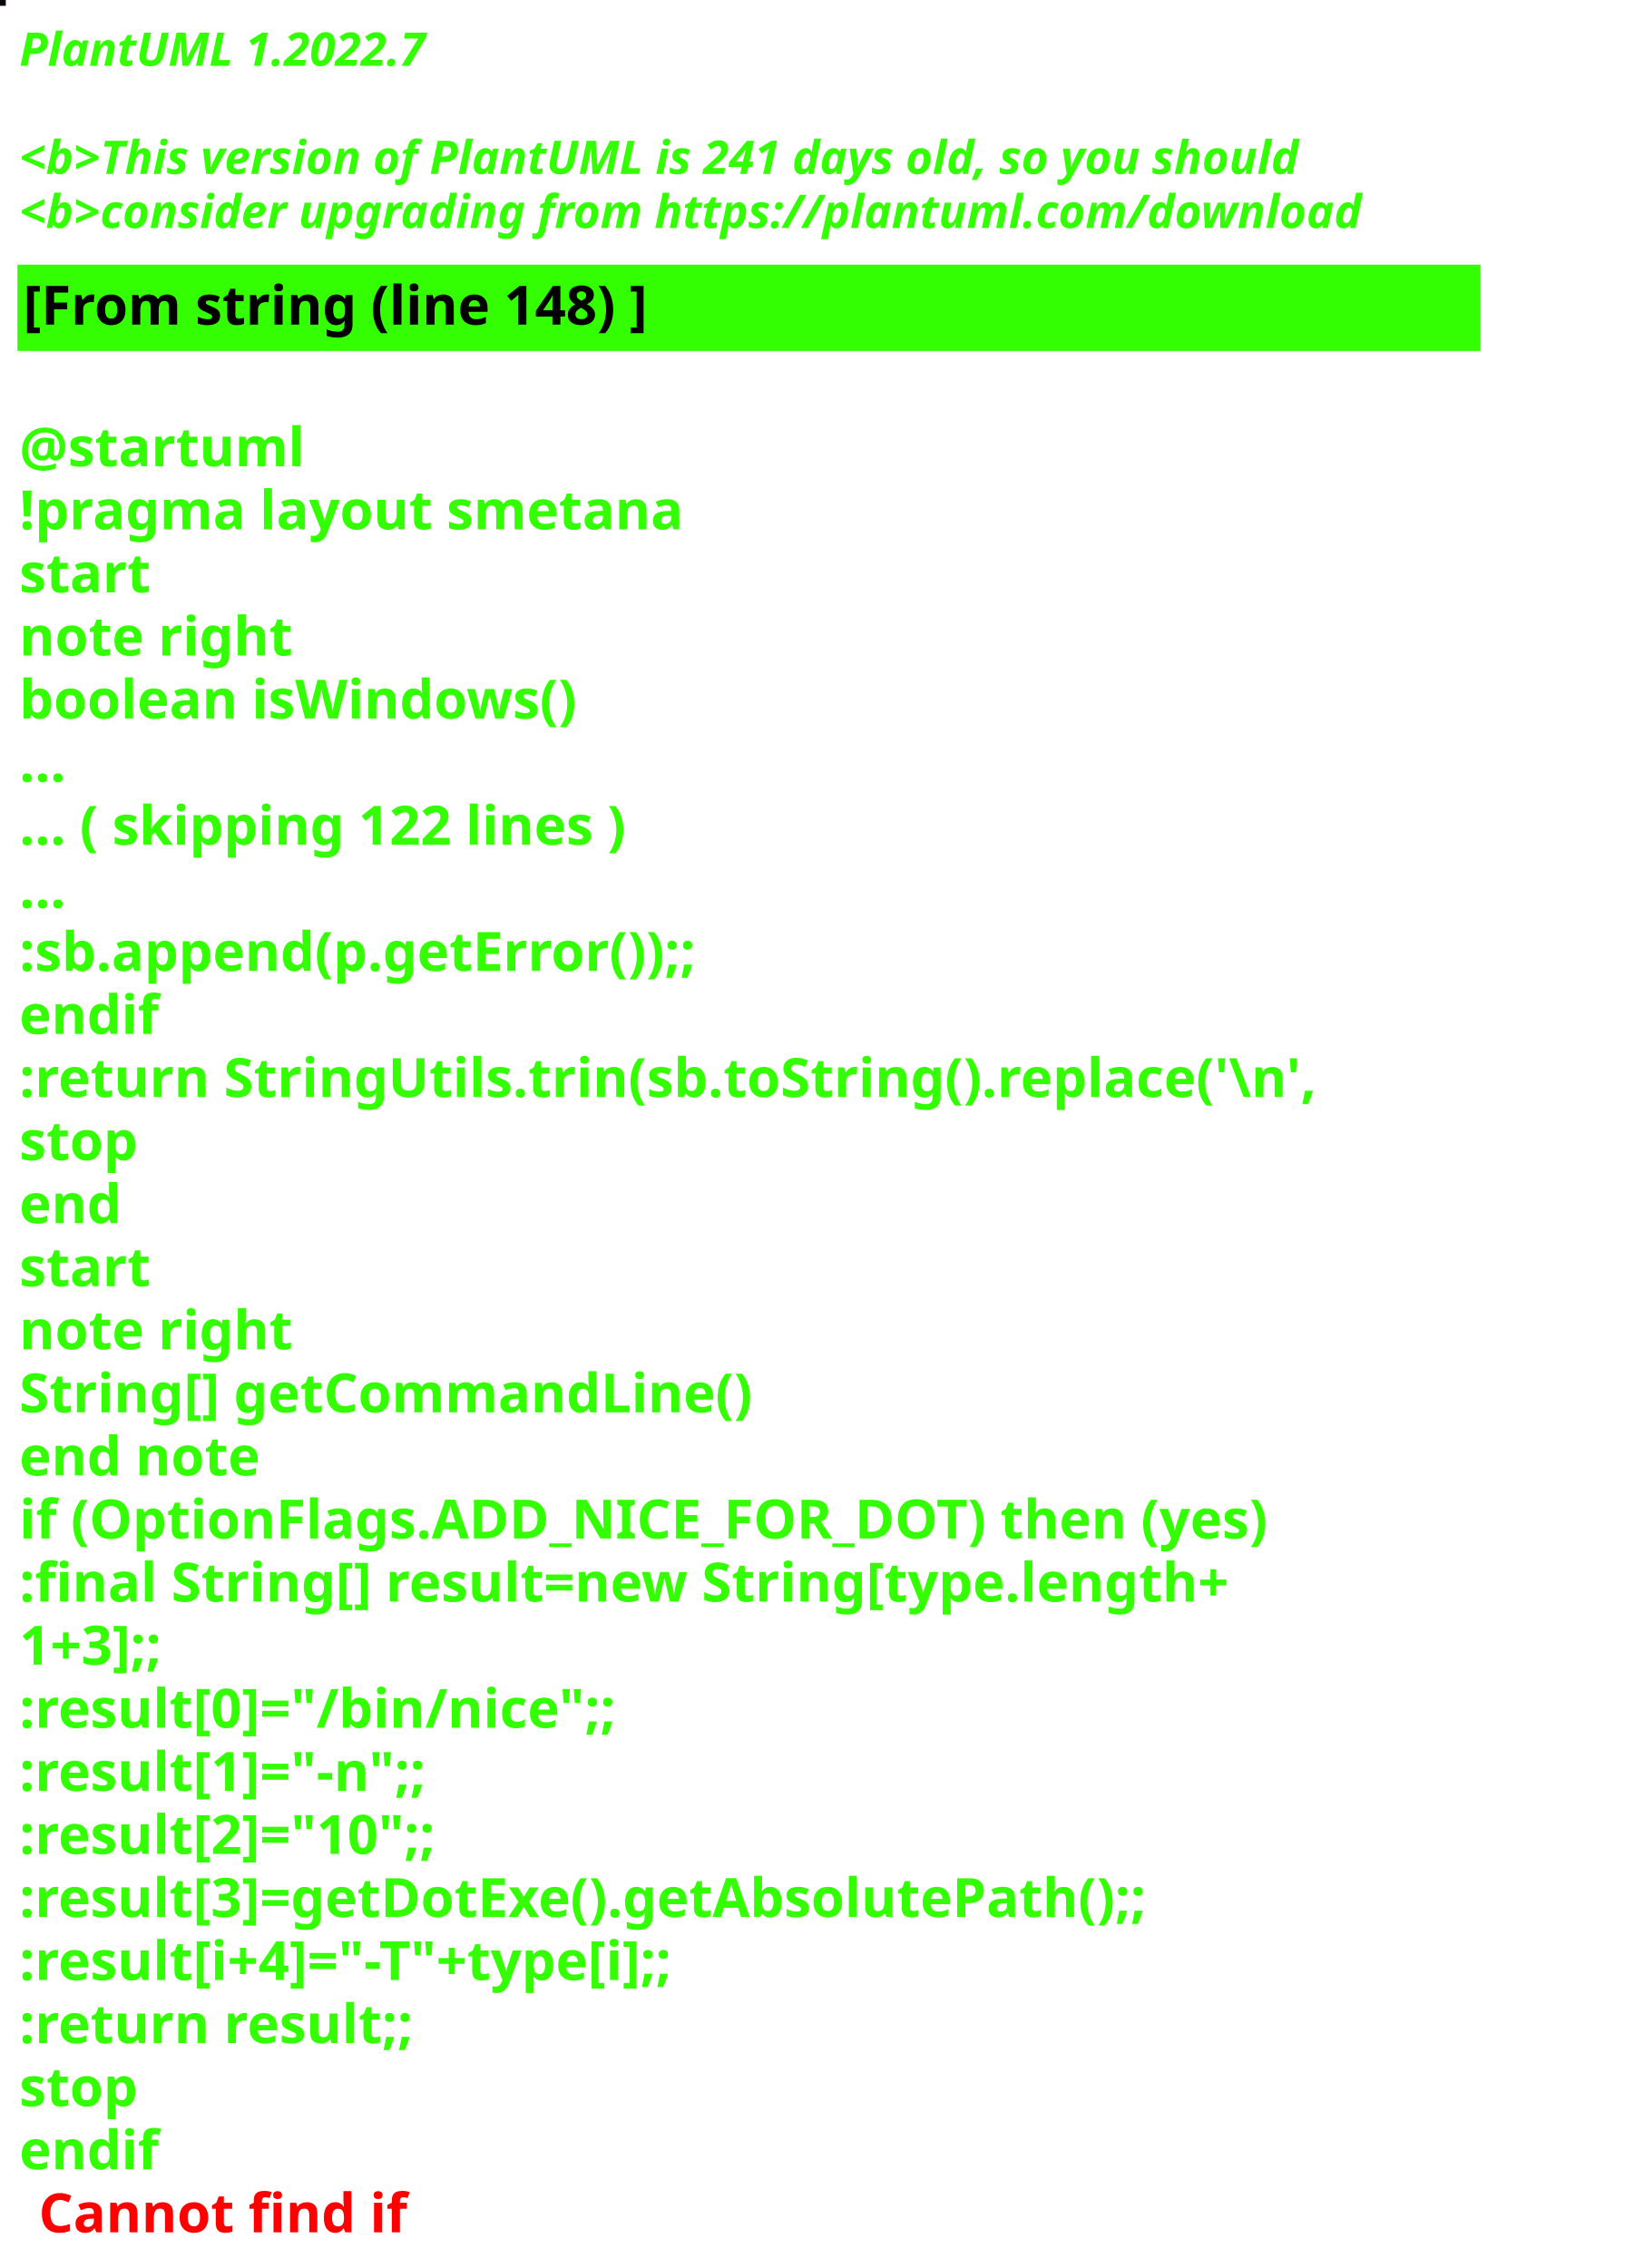
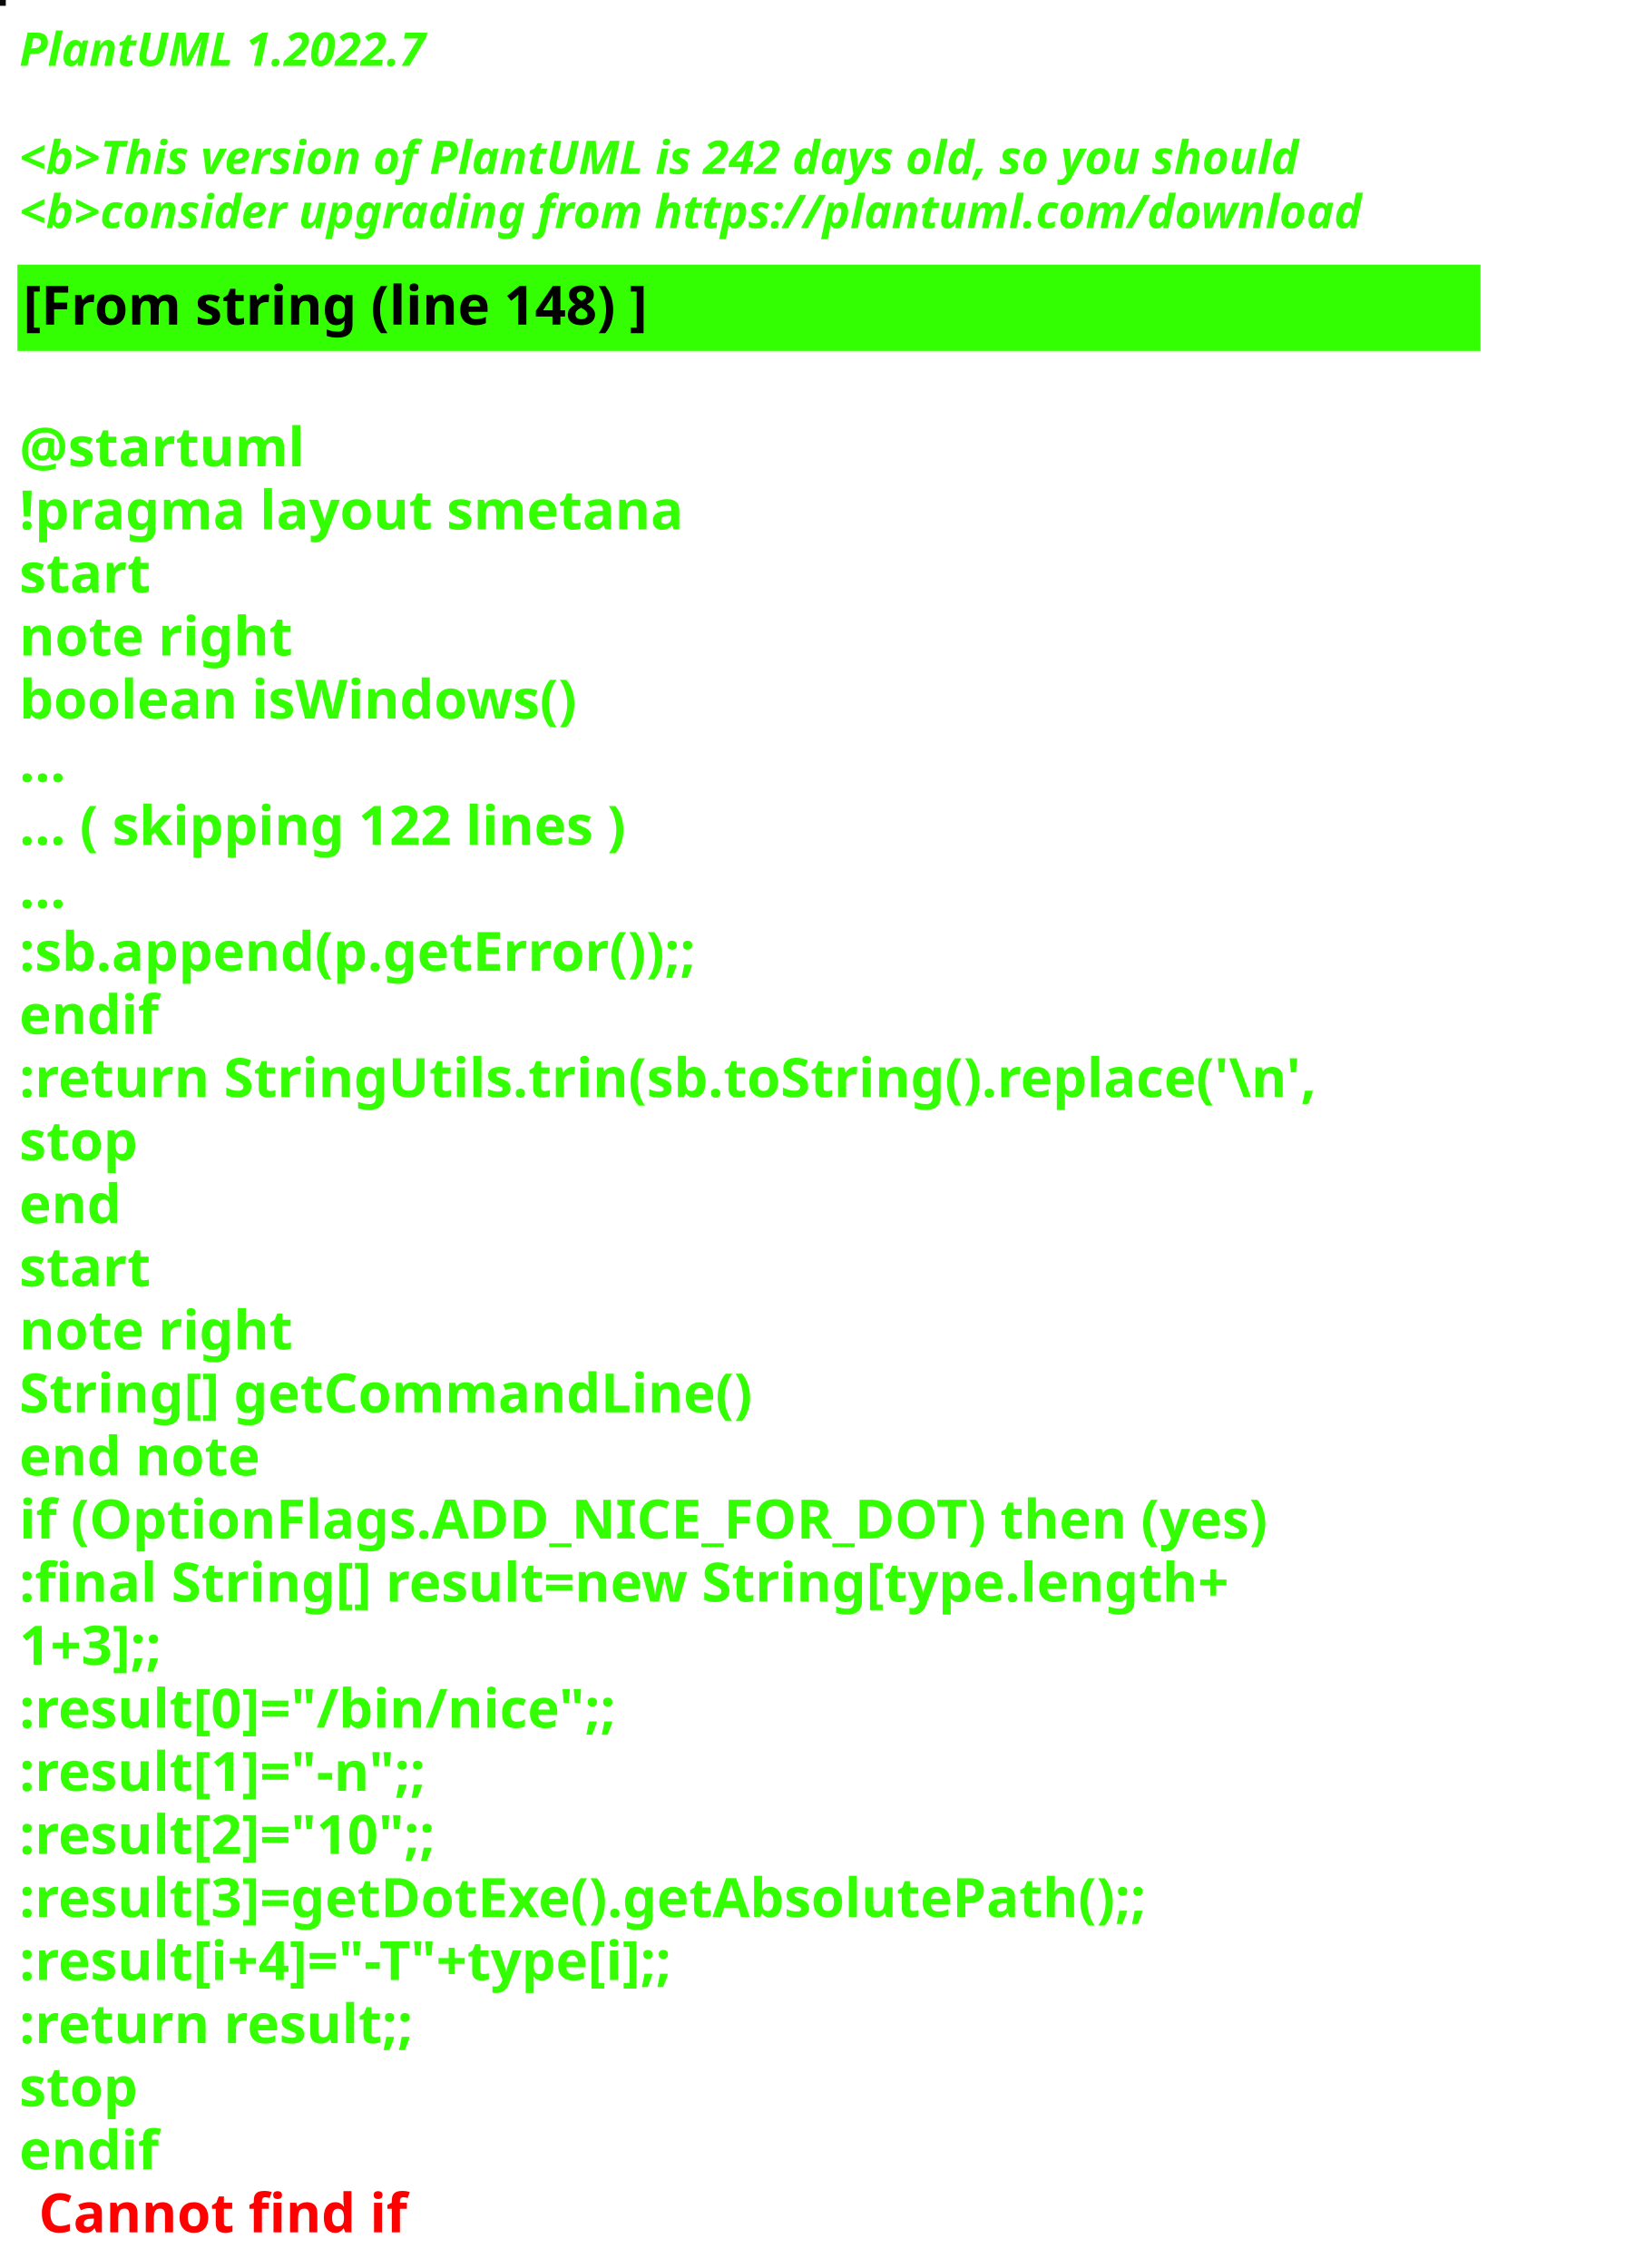
<svg xmlns="http://www.w3.org/2000/svg" contentStyleType="text/css" height="586px" preserveAspectRatio="none" style="width:422px;height:586px;background:#000000;" version="1.1" viewBox="0 0 422 586" width="422px" zoomAndPan="magnify">
  <defs />
  <g>
-     <rect fill="#0E0511" height="1" style="stroke:#0E0511;stroke-width:1.0;" width="1" x="0" y="0" />
+     <rect fill="#080B0A" height="1" style="stroke:#080B0A;stroke-width:1.0;" width="1" x="0" y="0" />
    <text fill="#33FF02" font-family="sans-serif" font-size="12" font-style="italic" font-weight="bold" lengthAdjust="spacing" textLength="127" x="5" y="17">PlantUML 1.2022.7</text>
    <text fill="#33FF02" font-family="sans-serif" font-size="12" font-style="italic" font-weight="bold" lengthAdjust="spacing" textLength="4" x="5" y="30.969"> </text>
-     <text fill="#33FF02" font-family="sans-serif" font-size="12" font-style="italic" font-weight="bold" lengthAdjust="spacing" textLength="399" x="5" y="44.938">&lt;b&gt;This version of PlantUML is 241 days old, so you should</text>
+     <text fill="#33FF02" font-family="sans-serif" font-size="12" font-style="italic" font-weight="bold" lengthAdjust="spacing" textLength="399" x="5" y="44.938">&lt;b&gt;This version of PlantUML is 242 days old, so you should</text>
    <text fill="#33FF02" font-family="sans-serif" font-size="12" font-style="italic" font-weight="bold" lengthAdjust="spacing" textLength="408" x="5" y="58.906">&lt;b&gt;consider upgrading from https://plantuml.com/download</text>
    <rect fill="#33FF02" height="21.297" style="stroke:#33FF02;stroke-width:1.0;" width="377" x="5" y="68.875" />
    <text fill="#000000" font-family="sans-serif" font-size="14" font-weight="bold" lengthAdjust="spacing" textLength="188" x="6" y="83.875">[From string (line 148) ]</text>
    <text fill="#33FF02" font-family="sans-serif" font-size="14" font-weight="bold" lengthAdjust="spacing" textLength="5" x="5" y="104.172"> </text>
    <text fill="#33FF02" font-family="sans-serif" font-size="14" font-weight="bold" lengthAdjust="spacing" textLength="79" x="5" y="120.469">@startuml</text>
    <text fill="#33FF02" font-family="sans-serif" font-size="14" font-weight="bold" lengthAdjust="spacing" textLength="190" x="5" y="136.766">!pragma layout smetana</text>
    <text fill="#33FF02" font-family="sans-serif" font-size="14" font-weight="bold" lengthAdjust="spacing" textLength="37" x="5" y="153.062">start</text>
    <text fill="#33FF02" font-family="sans-serif" font-size="14" font-weight="bold" lengthAdjust="spacing" textLength="78" x="5" y="169.359">note right</text>
    <text fill="#33FF02" font-family="sans-serif" font-size="14" font-weight="bold" lengthAdjust="spacing" textLength="165" x="5" y="185.656">boolean isWindows()</text>
    <text fill="#33FF02" font-family="sans-serif" font-size="14" font-weight="bold" lengthAdjust="spacing" textLength="15" x="5" y="201.953">...</text>
    <text fill="#33FF02" font-family="sans-serif" font-size="14" font-weight="bold" lengthAdjust="spacing" textLength="185" x="5" y="218.25">... ( skipping 122 lines )</text>
    <text fill="#33FF02" font-family="sans-serif" font-size="14" font-weight="bold" lengthAdjust="spacing" textLength="15" x="5" y="234.547">...</text>
    <text fill="#33FF02" font-family="sans-serif" font-size="14" font-weight="bold" lengthAdjust="spacing" textLength="206" x="5" y="250.844">:sb.append(p.getError());;</text>
    <text fill="#33FF02" font-family="sans-serif" font-size="14" font-weight="bold" lengthAdjust="spacing" textLength="40" x="5" y="267.141">endif</text>
    <text fill="#33FF02" font-family="sans-serif" font-size="14" font-weight="bold" lengthAdjust="spacing" textLength="377" x="5" y="283.438">:return StringUtils.trin(sb.toString().replace('\n',</text>
    <text fill="#33FF02" font-family="sans-serif" font-size="14" font-weight="bold" lengthAdjust="spacing" textLength="35" x="5" y="299.734">stop</text>
    <text fill="#33FF02" font-family="sans-serif" font-size="14" font-weight="bold" lengthAdjust="spacing" textLength="30" x="5" y="316.031">end</text>
    <text fill="#33FF02" font-family="sans-serif" font-size="14" font-weight="bold" lengthAdjust="spacing" textLength="37" x="5" y="332.328">start</text>
    <text fill="#33FF02" font-family="sans-serif" font-size="14" font-weight="bold" lengthAdjust="spacing" textLength="78" x="5" y="348.625">note right</text>
    <text fill="#33FF02" font-family="sans-serif" font-size="14" font-weight="bold" lengthAdjust="spacing" textLength="213" x="5" y="364.922">String[] getCommandLine()</text>
    <text fill="#33FF02" font-family="sans-serif" font-size="14" font-weight="bold" lengthAdjust="spacing" textLength="71" x="5" y="381.219">end note</text>
    <text fill="#33FF02" font-family="sans-serif" font-size="14" font-weight="bold" lengthAdjust="spacing" textLength="364" x="5" y="397.516">if (OptionFlags.ADD_NICE_FOR_DOT) then (yes)</text>
    <text fill="#33FF02" font-family="sans-serif" font-size="14" font-weight="bold" lengthAdjust="spacing" textLength="360" x="5" y="413.812">:final String[] result=new String[type.length+</text>
    <text fill="#33FF02" font-family="sans-serif" font-size="14" font-weight="bold" lengthAdjust="spacing" textLength="50" x="5" y="430.109">1+3];;</text>
    <text fill="#33FF02" font-family="sans-serif" font-size="14" font-weight="bold" lengthAdjust="spacing" textLength="179" x="5" y="446.406">:result[0]="/bin/nice";;</text>
    <text fill="#33FF02" font-family="sans-serif" font-size="14" font-weight="bold" lengthAdjust="spacing" textLength="128" x="5" y="462.703">:result[1]="-n";;</text>
    <text fill="#33FF02" font-family="sans-serif" font-size="14" font-weight="bold" lengthAdjust="spacing" textLength="132" x="5" y="479">:result[2]="10";;</text>
    <text fill="#33FF02" font-family="sans-serif" font-size="14" font-weight="bold" lengthAdjust="spacing" textLength="339" x="5" y="495.297">:result[3]=getDotExe().getAbsolutePath();;</text>
    <text fill="#33FF02" font-family="sans-serif" font-size="14" font-weight="bold" lengthAdjust="spacing" textLength="207" x="5" y="511.594">:result[i+4]="-T"+type[i];;</text>
    <text fill="#33FF02" font-family="sans-serif" font-size="14" font-weight="bold" lengthAdjust="spacing" textLength="119" x="5" y="527.891">:return result;;</text>
    <text fill="#33FF02" font-family="sans-serif" font-size="14" font-weight="bold" lengthAdjust="spacing" textLength="35" x="5" y="544.188">stop</text>
    <text fill="#33FF02" font-family="sans-serif" font-size="14" font-weight="bold" lengthAdjust="spacing" text-decoration="wavy underline" textLength="40" x="5" y="560.484">endif</text>
    <text fill="#FF0000" font-family="sans-serif" font-size="14" font-weight="bold" lengthAdjust="spacing" textLength="106" x="10" y="576.781">Cannot find if</text>
  </g>
</svg>
